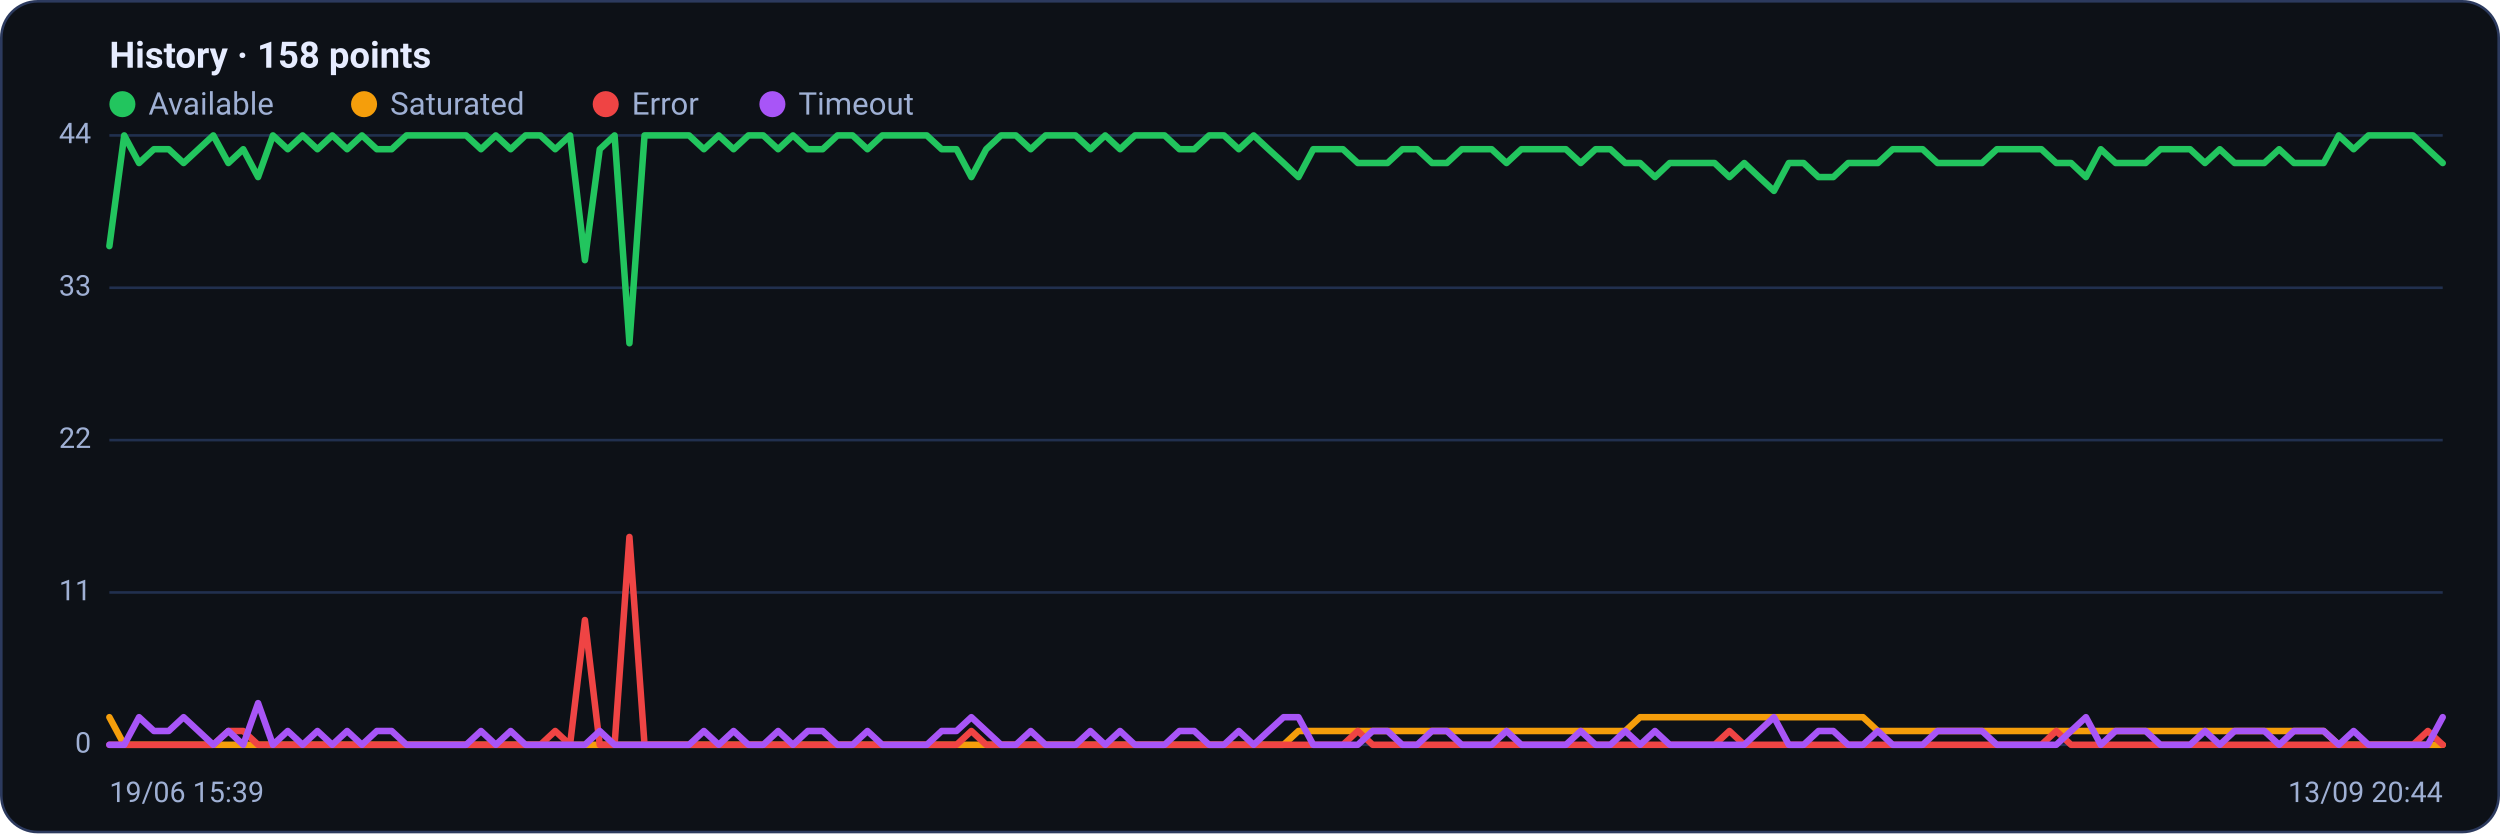
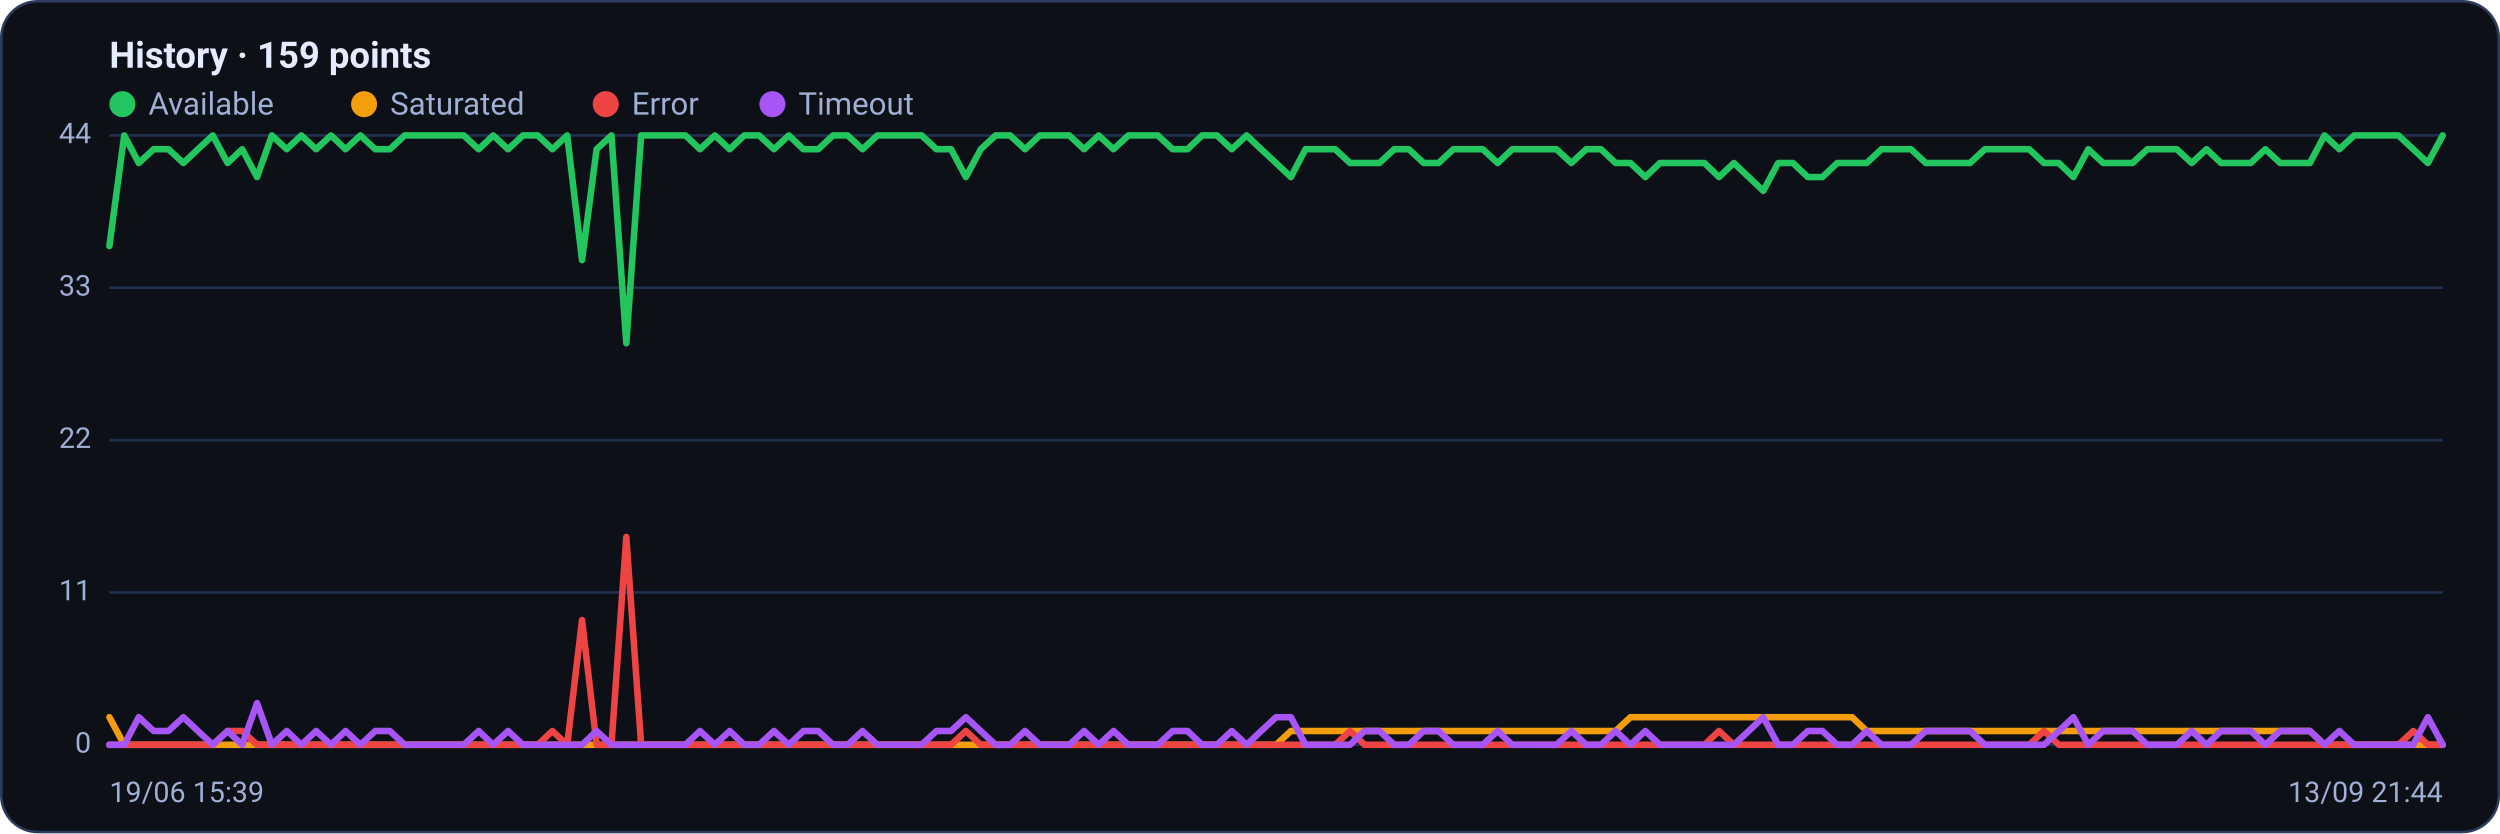
<svg xmlns="http://www.w3.org/2000/svg" viewBox="0 0 960 320" width="960" height="320" font-family="Segoe UI, system-ui, -apple-system, Roboto, Helvetica, Arial, sans-serif" role="img" aria-label="Availability history per region">
  <rect x="0.5" y="0.5" width="959" height="319" rx="14" fill="#0d1117" stroke="#2c3a5e" />
-   <text x="42" y="26" font-size="14" font-weight="600" fill="#e6ecff">History · 158 points</text>
+   <text x="42" y="26" font-size="14" font-weight="600" fill="#e6ecff">History · 159 points</text>
  <circle cx="47" cy="40" r="5" fill="#22c55e" />
  <text x="57" y="44" font-size="12" fill="#9fb0d4">Available</text>
  <circle cx="139.8" cy="40" r="5" fill="#f59e0b" />
  <text x="149.8" y="44" font-size="12" fill="#9fb0d4">Saturated</text>
  <circle cx="232.6" cy="40" r="5" fill="#ef4444" />
  <text x="242.6" y="44" font-size="12" fill="#9fb0d4">Error</text>
  <circle cx="296.6" cy="40" r="5" fill="#a855f7" />
  <text x="306.6" y="44" font-size="12" fill="#9fb0d4">Timeout</text>
  <line x1="42" y1="286.0" x2="938" y2="286.0" stroke="#21304f" stroke-width="1" />
  <text x="35" y="289.0" text-anchor="end" font-size="11" fill="#9fb0d4">0</text>
  <line x1="42" y1="227.5" x2="938" y2="227.5" stroke="#21304f" stroke-width="1" />
  <text x="35" y="230.5" text-anchor="end" font-size="11" fill="#9fb0d4">11</text>
  <line x1="42" y1="169.0" x2="938" y2="169.0" stroke="#21304f" stroke-width="1" />
  <text x="35" y="172.0" text-anchor="end" font-size="11" fill="#9fb0d4">22</text>
  <line x1="42" y1="110.5" x2="938" y2="110.5" stroke="#21304f" stroke-width="1" />
  <text x="35" y="113.5" text-anchor="end" font-size="11" fill="#9fb0d4">33</text>
  <line x1="42" y1="52.0" x2="938" y2="52.0" stroke="#21304f" stroke-width="1" />
  <text x="35" y="55.0" text-anchor="end" font-size="11" fill="#9fb0d4">44</text>
-   <polyline fill="none" stroke="#22c55e" stroke-width="2.5" stroke-linejoin="round" stroke-linecap="round" points="42.0,94.5 47.7,52.0 53.4,62.6 59.1,57.3 64.8,57.3 70.5,62.6 76.2,57.3 81.9,52.0 87.7,62.6 93.4,57.3 99.1,68.0 104.8,52.0 110.5,57.3 116.2,52.0 121.9,57.3 127.6,52.0 133.3,57.3 139.0,52.0 144.7,57.3 150.4,57.3 156.1,52.0 161.8,52.0 167.6,52.0 173.3,52.0 179.0,52.0 184.7,57.3 190.4,52.0 196.1,57.3 201.8,52.0 207.5,52.0 213.2,57.3 218.9,52.0 224.6,99.9 230.3,57.3 236.0,52.0 241.7,131.8 247.5,52.0 253.2,52.0 258.9,52.0 264.6,52.0 270.3,57.3 276.0,52.0 281.7,57.3 287.4,52.0 293.1,52.0 298.8,57.3 304.5,52.0 310.2,57.3 315.9,57.3 321.6,52.0 327.4,52.0 333.1,57.3 338.8,52.0 344.5,52.0 350.2,52.0 355.9,52.0 361.6,57.3 367.3,57.3 373.0,68.0 378.7,57.3 384.4,52.0 390.1,52.0 395.8,57.3 401.5,52.0 407.2,52.0 413.0,52.0 418.7,57.3 424.4,52.0 430.1,57.3 435.8,52.0 441.5,52.0 447.2,52.0 452.9,57.3 458.6,57.3 464.3,52.0 470.0,52.0 475.7,57.3 481.4,52.0 487.1,57.3 492.9,62.6 498.6,68.0 504.3,57.3 510.0,57.3 515.7,57.3 521.4,62.6 527.1,62.6 532.8,62.6 538.5,57.3 544.2,57.3 549.9,62.6 555.6,62.6 561.3,57.3 567.0,57.3 572.8,57.3 578.5,62.6 584.2,57.3 589.9,57.3 595.6,57.3 601.3,57.3 607.0,62.6 612.7,57.3 618.4,57.3 624.1,62.6 629.8,62.6 635.5,68.0 641.2,62.6 646.9,62.6 652.6,62.6 658.4,62.6 664.1,68.0 669.8,62.6 675.5,68.0 681.2,73.3 686.9,62.6 692.6,62.6 698.3,68.0 704.0,68.0 709.7,62.6 715.4,62.6 721.1,62.6 726.8,57.3 732.5,57.3 738.3,57.3 744.0,62.6 749.7,62.6 755.4,62.6 761.1,62.6 766.8,57.3 772.5,57.3 778.2,57.3 783.9,57.3 789.6,62.6 795.3,62.6 801.0,68.0 806.7,57.3 812.4,62.6 818.2,62.6 823.9,62.6 829.6,57.3 835.3,57.3 841.0,57.3 846.7,62.6 852.4,57.3 858.1,62.6 863.8,62.6 869.5,62.6 875.2,57.3 880.9,62.6 886.6,62.6 892.3,62.6 898.1,52.0 903.8,57.3 909.5,52.0 915.2,52.0 920.9,52.0 926.6,52.0 932.3,57.3 938.0,62.6" />
-   <polyline fill="none" stroke="#f59e0b" stroke-width="2.5" stroke-linejoin="round" stroke-linecap="round" points="42.0,275.4 47.7,286.0 53.4,286.0 59.1,286.0 64.8,286.0 70.5,286.0 76.2,286.0 81.9,286.0 87.7,286.0 93.4,286.0 99.1,286.0 104.8,286.0 110.5,286.0 116.2,286.0 121.9,286.0 127.6,286.0 133.3,286.0 139.0,286.0 144.7,286.0 150.4,286.0 156.1,286.0 161.8,286.0 167.6,286.0 173.3,286.0 179.0,286.0 184.7,286.0 190.4,286.0 196.1,286.0 201.8,286.0 207.5,286.0 213.2,286.0 218.9,286.0 224.6,286.0 230.3,286.0 236.0,286.0 241.7,286.0 247.5,286.0 253.2,286.0 258.9,286.0 264.6,286.0 270.3,286.0 276.0,286.0 281.7,286.0 287.4,286.0 293.1,286.0 298.8,286.0 304.5,286.0 310.2,286.0 315.9,286.0 321.6,286.0 327.4,286.0 333.1,286.0 338.8,286.0 344.5,286.0 350.2,286.0 355.9,286.0 361.6,286.0 367.3,286.0 373.0,286.0 378.7,286.0 384.4,286.0 390.1,286.0 395.8,286.0 401.5,286.0 407.2,286.0 413.0,286.0 418.7,286.0 424.4,286.0 430.1,286.0 435.8,286.0 441.5,286.0 447.2,286.0 452.9,286.0 458.6,286.0 464.3,286.0 470.0,286.0 475.7,286.0 481.4,286.0 487.1,286.0 492.9,286.0 498.6,280.7 504.3,280.7 510.0,280.7 515.7,280.7 521.4,280.7 527.1,280.7 532.8,280.7 538.5,280.7 544.2,280.7 549.9,280.7 555.6,280.7 561.3,280.7 567.0,280.7 572.8,280.7 578.5,280.7 584.2,280.7 589.9,280.7 595.6,280.7 601.3,280.7 607.0,280.7 612.7,280.7 618.4,280.7 624.1,280.7 629.8,275.4 635.5,275.4 641.2,275.4 646.9,275.4 652.6,275.4 658.4,275.4 664.1,275.4 669.8,275.4 675.5,275.4 681.2,275.4 686.9,275.4 692.6,275.4 698.3,275.4 704.0,275.4 709.7,275.4 715.4,275.4 721.1,280.7 726.8,280.7 732.5,280.7 738.3,280.7 744.0,280.7 749.7,280.7 755.4,280.7 761.1,280.7 766.8,280.7 772.5,280.7 778.2,280.7 783.9,280.7 789.6,280.7 795.3,280.7 801.0,280.7 806.7,280.7 812.4,280.7 818.2,280.7 823.9,280.7 829.6,280.7 835.3,280.7 841.0,280.7 846.7,280.7 852.4,280.7 858.1,280.7 863.8,280.7 869.5,280.7 875.2,280.7 880.9,280.7 886.6,280.7 892.3,280.7 898.1,286.0 903.8,286.0 909.5,286.0 915.2,286.0 920.9,286.0 926.6,286.0 932.3,286.0 938.0,286.0" />
-   <polyline fill="none" stroke="#ef4444" stroke-width="2.5" stroke-linejoin="round" stroke-linecap="round" points="42.0,286.0 47.7,286.0 53.4,286.0 59.1,286.0 64.8,286.0 70.5,286.0 76.2,286.0 81.9,286.0 87.7,280.7 93.4,280.7 99.1,286.0 104.8,286.0 110.5,286.0 116.2,286.0 121.9,286.0 127.6,286.0 133.3,286.0 139.0,286.0 144.7,286.0 150.4,286.0 156.1,286.0 161.8,286.0 167.6,286.0 173.3,286.0 179.0,286.0 184.7,286.0 190.4,286.0 196.1,286.0 201.8,286.0 207.5,286.0 213.2,280.7 218.9,286.0 224.6,238.1 230.3,286.0 236.0,286.0 241.7,206.2 247.5,286.0 253.2,286.0 258.9,286.0 264.6,286.0 270.3,286.0 276.0,286.0 281.7,286.0 287.4,286.0 293.1,286.0 298.8,286.0 304.5,286.0 310.2,286.0 315.9,286.0 321.6,286.0 327.4,286.0 333.1,286.0 338.8,286.0 344.5,286.0 350.2,286.0 355.9,286.0 361.6,286.0 367.3,286.0 373.0,280.7 378.7,286.0 384.4,286.0 390.1,286.0 395.8,286.0 401.5,286.0 407.2,286.0 413.0,286.0 418.7,286.0 424.4,286.0 430.1,286.0 435.8,286.0 441.5,286.0 447.2,286.0 452.9,286.0 458.6,286.0 464.3,286.0 470.0,286.0 475.7,286.0 481.4,286.0 487.1,286.0 492.9,286.0 498.6,286.0 504.3,286.0 510.0,286.0 515.7,286.0 521.4,280.7 527.1,286.0 532.8,286.0 538.5,286.0 544.2,286.0 549.9,286.0 555.6,286.0 561.3,286.0 567.0,286.0 572.8,286.0 578.5,286.0 584.2,286.0 589.9,286.0 595.6,286.0 601.3,286.0 607.0,286.0 612.7,286.0 618.4,286.0 624.1,286.0 629.8,286.0 635.5,286.0 641.2,286.0 646.9,286.0 652.6,286.0 658.4,286.0 664.1,280.7 669.8,286.0 675.5,286.0 681.2,286.0 686.9,286.0 692.6,286.0 698.3,286.0 704.0,286.0 709.7,286.0 715.4,286.0 721.1,286.0 726.8,286.0 732.5,286.0 738.3,286.0 744.0,286.0 749.7,286.0 755.4,286.0 761.1,286.0 766.8,286.0 772.5,286.0 778.2,286.0 783.9,286.0 789.6,280.7 795.3,286.0 801.0,286.0 806.7,286.0 812.4,286.0 818.2,286.0 823.9,286.0 829.6,286.0 835.3,286.0 841.0,286.0 846.7,286.0 852.4,286.0 858.1,286.0 863.8,286.0 869.5,286.0 875.2,286.0 880.9,286.0 886.6,286.0 892.3,286.0 898.1,286.0 903.8,286.0 909.5,286.0 915.2,286.0 920.9,286.0 926.6,286.0 932.3,280.7 938.0,286.0" />
-   <polyline fill="none" stroke="#a855f7" stroke-width="2.5" stroke-linejoin="round" stroke-linecap="round" points="42.0,286.0 47.7,286.0 53.4,275.4 59.1,280.7 64.8,280.7 70.5,275.4 76.2,280.7 81.9,286.0 87.7,280.7 93.4,286.0 99.1,270.0 104.8,286.0 110.5,280.7 116.2,286.0 121.9,280.7 127.6,286.0 133.3,280.7 139.0,286.0 144.7,280.7 150.4,280.7 156.1,286.0 161.8,286.0 167.6,286.0 173.3,286.0 179.0,286.0 184.7,280.7 190.4,286.0 196.1,280.7 201.8,286.0 207.5,286.0 213.2,286.0 218.9,286.0 224.6,286.0 230.3,280.7 236.0,286.0 241.7,286.0 247.5,286.0 253.2,286.0 258.9,286.0 264.6,286.0 270.3,280.7 276.0,286.0 281.7,280.7 287.4,286.0 293.1,286.0 298.8,280.7 304.5,286.0 310.2,280.7 315.9,280.7 321.6,286.0 327.4,286.0 333.1,280.7 338.8,286.0 344.5,286.0 350.2,286.0 355.9,286.0 361.6,280.7 367.3,280.7 373.0,275.4 378.7,280.7 384.4,286.0 390.1,286.0 395.8,280.7 401.5,286.0 407.2,286.0 413.0,286.0 418.7,280.7 424.4,286.0 430.1,280.7 435.8,286.0 441.5,286.0 447.2,286.0 452.9,280.7 458.6,280.7 464.3,286.0 470.0,286.0 475.7,280.7 481.4,286.0 487.1,280.7 492.9,275.4 498.6,275.4 504.3,286.0 510.0,286.0 515.7,286.0 521.4,286.0 527.1,280.7 532.8,280.7 538.5,286.0 544.2,286.0 549.9,280.7 555.6,280.7 561.3,286.0 567.0,286.0 572.8,286.0 578.5,280.7 584.2,286.0 589.9,286.0 595.6,286.0 601.3,286.0 607.0,280.7 612.7,286.0 618.4,286.0 624.1,280.7 629.8,286.0 635.5,280.7 641.2,286.0 646.9,286.0 652.6,286.0 658.4,286.0 664.1,286.0 669.8,286.0 675.5,280.7 681.2,275.4 686.9,286.0 692.6,286.0 698.3,280.7 704.0,280.7 709.7,286.0 715.4,286.0 721.1,280.7 726.8,286.0 732.5,286.0 738.3,286.0 744.0,280.7 749.7,280.7 755.4,280.7 761.1,280.7 766.8,286.0 772.5,286.0 778.2,286.0 783.9,286.0 789.6,286.0 795.3,280.7 801.0,275.4 806.7,286.0 812.4,280.7 818.2,280.7 823.9,280.7 829.6,286.0 835.3,286.0 841.0,286.0 846.7,280.7 852.4,286.0 858.1,280.7 863.8,280.7 869.5,280.7 875.2,286.0 880.9,280.7 886.6,280.7 892.3,280.7 898.1,286.0 903.8,280.7 909.5,286.0 915.2,286.0 920.9,286.0 926.6,286.0 932.3,286.0 938.0,275.4" />
+   <polyline fill="none" stroke="#22c55e" stroke-width="2.5" stroke-linejoin="round" stroke-linecap="round" points="42.0,94.5 47.7,52.0 53.3,62.6 59.0,57.3 64.7,57.3 70.4,62.6 76.0,57.3 81.7,52.0 87.4,62.6 93.0,57.3 98.7,68.0 104.4,52.0 110.1,57.3 115.7,52.0 121.4,57.3 127.1,52.0 132.7,57.3 138.4,52.0 144.1,57.3 149.7,57.3 155.4,52.0 161.1,52.0 166.8,52.0 172.4,52.0 178.1,52.0 183.8,57.3 189.4,52.0 195.1,57.3 200.8,52.0 206.5,52.0 212.1,57.3 217.8,52.0 223.5,99.9 229.1,57.3 234.8,52.0 240.5,131.8 246.2,52.0 251.8,52.0 257.5,52.0 263.2,52.0 268.8,57.3 274.5,52.0 280.2,57.3 285.8,52.0 291.5,52.0 297.2,57.3 302.9,52.0 308.5,57.3 314.2,57.3 319.9,52.0 325.5,52.0 331.2,57.3 336.9,52.0 342.6,52.0 348.2,52.0 353.9,52.0 359.6,57.3 365.2,57.3 370.9,68.0 376.6,57.3 382.3,52.0 387.9,52.0 393.6,57.3 399.3,52.0 404.9,52.0 410.6,52.0 416.3,57.3 421.9,52.0 427.6,57.3 433.3,52.0 439.0,52.0 444.6,52.0 450.3,57.3 456.0,57.3 461.6,52.0 467.3,52.0 473.0,57.3 478.7,52.0 484.3,57.3 490.0,62.6 495.7,68.0 501.3,57.3 507.0,57.3 512.7,57.3 518.4,62.6 524.0,62.6 529.7,62.6 535.4,57.3 541.0,57.3 546.7,62.6 552.4,62.6 558.1,57.3 563.7,57.3 569.4,57.3 575.1,62.6 580.7,57.3 586.4,57.3 592.1,57.3 597.7,57.3 603.4,62.6 609.1,57.3 614.8,57.3 620.4,62.6 626.1,62.6 631.8,68.0 637.4,62.6 643.1,62.6 648.8,62.6 654.5,62.6 660.1,68.0 665.8,62.6 671.5,68.0 677.1,73.3 682.8,62.6 688.5,62.6 694.2,68.0 699.8,68.0 705.5,62.6 711.2,62.6 716.8,62.6 722.5,57.3 728.2,57.3 733.8,57.3 739.5,62.6 745.2,62.6 750.9,62.6 756.5,62.6 762.2,57.3 767.9,57.3 773.5,57.3 779.2,57.3 784.9,62.6 790.6,62.6 796.2,68.0 801.9,57.3 807.6,62.6 813.2,62.6 818.9,62.6 824.6,57.3 830.3,57.3 835.9,57.3 841.6,62.6 847.3,57.3 852.9,62.6 858.6,62.6 864.3,62.6 869.9,57.3 875.6,62.6 881.3,62.6 887.0,62.6 892.6,52.0 898.3,57.3 904.0,52.0 909.6,52.0 915.3,52.0 921.0,52.0 926.7,57.3 932.3,62.6 938.0,52.0" />
+   <polyline fill="none" stroke="#f59e0b" stroke-width="2.5" stroke-linejoin="round" stroke-linecap="round" points="42.0,275.4 47.7,286.0 53.3,286.0 59.0,286.0 64.7,286.0 70.4,286.0 76.0,286.0 81.7,286.0 87.4,286.0 93.0,286.0 98.7,286.0 104.4,286.0 110.1,286.0 115.7,286.0 121.4,286.0 127.1,286.0 132.7,286.0 138.4,286.0 144.1,286.0 149.7,286.0 155.4,286.0 161.1,286.0 166.8,286.0 172.4,286.0 178.1,286.0 183.8,286.0 189.4,286.0 195.1,286.0 200.8,286.0 206.5,286.0 212.1,286.0 217.8,286.0 223.5,286.0 229.1,286.0 234.8,286.0 240.5,286.0 246.2,286.0 251.8,286.0 257.5,286.0 263.2,286.0 268.8,286.0 274.5,286.0 280.2,286.0 285.8,286.0 291.5,286.0 297.2,286.0 302.9,286.0 308.5,286.0 314.2,286.0 319.9,286.0 325.5,286.0 331.2,286.0 336.9,286.0 342.6,286.0 348.2,286.0 353.9,286.0 359.6,286.0 365.2,286.0 370.9,286.0 376.6,286.0 382.3,286.0 387.9,286.0 393.6,286.0 399.3,286.0 404.9,286.0 410.6,286.0 416.3,286.0 421.9,286.0 427.6,286.0 433.3,286.0 439.0,286.0 444.6,286.0 450.3,286.0 456.0,286.0 461.6,286.0 467.3,286.0 473.0,286.0 478.7,286.0 484.3,286.0 490.0,286.0 495.7,280.7 501.3,280.7 507.0,280.7 512.7,280.7 518.4,280.7 524.0,280.7 529.7,280.7 535.4,280.7 541.0,280.7 546.7,280.7 552.4,280.7 558.1,280.7 563.7,280.7 569.4,280.7 575.1,280.7 580.7,280.7 586.4,280.7 592.1,280.7 597.7,280.7 603.4,280.7 609.1,280.7 614.8,280.7 620.4,280.7 626.1,275.4 631.8,275.4 637.4,275.4 643.1,275.4 648.8,275.4 654.5,275.4 660.1,275.4 665.8,275.4 671.5,275.4 677.1,275.4 682.8,275.4 688.5,275.4 694.2,275.4 699.8,275.4 705.5,275.4 711.2,275.4 716.8,280.7 722.5,280.7 728.2,280.7 733.8,280.7 739.5,280.7 745.2,280.7 750.9,280.7 756.5,280.7 762.2,280.7 767.9,280.7 773.5,280.7 779.2,280.7 784.9,280.7 790.6,280.7 796.2,280.7 801.9,280.7 807.6,280.7 813.2,280.7 818.9,280.7 824.6,280.7 830.3,280.7 835.9,280.7 841.6,280.7 847.3,280.7 852.9,280.7 858.6,280.7 864.3,280.7 869.9,280.7 875.6,280.7 881.3,280.7 887.0,280.7 892.6,286.0 898.3,286.0 904.0,286.0 909.6,286.0 915.3,286.0 921.0,286.0 926.7,286.0 932.3,286.0 938.0,286.0" />
+   <polyline fill="none" stroke="#ef4444" stroke-width="2.5" stroke-linejoin="round" stroke-linecap="round" points="42.0,286.0 47.7,286.0 53.3,286.0 59.0,286.0 64.7,286.0 70.4,286.0 76.0,286.0 81.7,286.0 87.4,280.7 93.0,280.7 98.7,286.0 104.4,286.0 110.1,286.0 115.7,286.0 121.4,286.0 127.1,286.0 132.7,286.0 138.4,286.0 144.1,286.0 149.7,286.0 155.4,286.0 161.1,286.0 166.8,286.0 172.4,286.0 178.1,286.0 183.8,286.0 189.4,286.0 195.1,286.0 200.8,286.0 206.5,286.0 212.1,280.7 217.8,286.0 223.5,238.1 229.1,286.0 234.8,286.0 240.5,206.2 246.2,286.0 251.8,286.0 257.5,286.0 263.2,286.0 268.8,286.0 274.5,286.0 280.2,286.0 285.8,286.0 291.5,286.0 297.2,286.0 302.9,286.0 308.5,286.0 314.2,286.0 319.9,286.0 325.5,286.0 331.2,286.0 336.9,286.0 342.6,286.0 348.2,286.0 353.9,286.0 359.6,286.0 365.2,286.0 370.9,280.7 376.6,286.0 382.3,286.0 387.9,286.0 393.6,286.0 399.3,286.0 404.9,286.0 410.6,286.0 416.3,286.0 421.9,286.0 427.6,286.0 433.3,286.0 439.0,286.0 444.6,286.0 450.3,286.0 456.0,286.0 461.6,286.0 467.3,286.0 473.0,286.0 478.7,286.0 484.3,286.0 490.0,286.0 495.7,286.0 501.3,286.0 507.0,286.0 512.7,286.0 518.4,280.7 524.0,286.0 529.7,286.0 535.4,286.0 541.0,286.0 546.7,286.0 552.4,286.0 558.1,286.0 563.7,286.0 569.4,286.0 575.1,286.0 580.7,286.0 586.4,286.0 592.1,286.0 597.7,286.0 603.4,286.0 609.1,286.0 614.8,286.0 620.4,286.0 626.1,286.0 631.8,286.0 637.4,286.0 643.1,286.0 648.8,286.0 654.5,286.0 660.1,280.7 665.8,286.0 671.5,286.0 677.1,286.0 682.8,286.0 688.5,286.0 694.2,286.0 699.8,286.0 705.5,286.0 711.2,286.0 716.8,286.0 722.5,286.0 728.2,286.0 733.8,286.0 739.5,286.0 745.2,286.0 750.9,286.0 756.5,286.0 762.2,286.0 767.9,286.0 773.5,286.0 779.2,286.0 784.9,280.7 790.6,286.0 796.2,286.0 801.9,286.0 807.6,286.0 813.2,286.0 818.9,286.0 824.6,286.0 830.3,286.0 835.9,286.0 841.6,286.0 847.3,286.0 852.9,286.0 858.6,286.0 864.3,286.0 869.9,286.0 875.6,286.0 881.3,286.0 887.0,286.0 892.6,286.0 898.3,286.0 904.0,286.0 909.6,286.0 915.3,286.0 921.0,286.0 926.7,280.7 932.3,286.0 938.0,286.0" />
+   <polyline fill="none" stroke="#a855f7" stroke-width="2.5" stroke-linejoin="round" stroke-linecap="round" points="42.0,286.0 47.7,286.0 53.3,275.4 59.0,280.7 64.7,280.7 70.4,275.4 76.0,280.7 81.7,286.0 87.4,280.7 93.0,286.0 98.7,270.0 104.4,286.0 110.1,280.7 115.7,286.0 121.4,280.7 127.1,286.0 132.7,280.7 138.4,286.0 144.1,280.7 149.7,280.7 155.4,286.0 161.1,286.0 166.8,286.0 172.4,286.0 178.1,286.0 183.8,280.7 189.4,286.0 195.1,280.7 200.8,286.0 206.5,286.0 212.1,286.0 217.8,286.0 223.5,286.0 229.1,280.7 234.8,286.0 240.5,286.0 246.2,286.0 251.8,286.0 257.5,286.0 263.2,286.0 268.8,280.7 274.5,286.0 280.2,280.7 285.8,286.0 291.5,286.0 297.2,280.7 302.9,286.0 308.5,280.7 314.2,280.7 319.9,286.0 325.5,286.0 331.2,280.7 336.9,286.0 342.6,286.0 348.2,286.0 353.9,286.0 359.6,280.7 365.2,280.7 370.9,275.4 376.6,280.7 382.3,286.0 387.9,286.0 393.6,280.7 399.3,286.0 404.9,286.0 410.6,286.0 416.3,280.7 421.9,286.0 427.6,280.7 433.3,286.0 439.0,286.0 444.6,286.0 450.3,280.7 456.0,280.7 461.6,286.0 467.3,286.0 473.0,280.7 478.7,286.0 484.3,280.7 490.0,275.4 495.7,275.4 501.3,286.0 507.0,286.0 512.7,286.0 518.4,286.0 524.0,280.7 529.7,280.7 535.4,286.0 541.0,286.0 546.7,280.7 552.4,280.7 558.1,286.0 563.7,286.0 569.4,286.0 575.1,280.7 580.7,286.0 586.4,286.0 592.1,286.0 597.7,286.0 603.4,280.7 609.1,286.0 614.8,286.0 620.4,280.7 626.1,286.0 631.8,280.7 637.4,286.0 643.1,286.0 648.8,286.0 654.5,286.0 660.1,286.0 665.8,286.0 671.5,280.7 677.1,275.4 682.8,286.0 688.5,286.0 694.2,280.7 699.8,280.7 705.5,286.0 711.2,286.0 716.8,280.7 722.5,286.0 728.2,286.0 733.8,286.0 739.5,280.7 745.2,280.7 750.9,280.7 756.5,280.7 762.2,286.0 767.9,286.0 773.5,286.0 779.2,286.0 784.9,286.0 790.6,280.7 796.2,275.4 801.9,286.0 807.6,280.7 813.2,280.7 818.9,280.7 824.6,286.0 830.3,286.0 835.9,286.0 841.6,280.7 847.3,286.0 852.9,280.7 858.6,280.7 864.3,280.7 869.9,286.0 875.6,280.7 881.3,280.7 887.0,280.7 892.6,286.0 898.3,280.7 904.0,286.0 909.6,286.0 915.3,286.0 921.0,286.0 926.7,286.0 932.3,275.4 938.0,286.0" />
  <text x="42" y="308" font-size="11" fill="#9fb0d4">19/06 15:39</text>
-   <text x="938" y="308" text-anchor="end" font-size="11" fill="#9fb0d4">13/09 20:44</text>
+   <text x="938" y="308" text-anchor="end" font-size="11" fill="#9fb0d4">13/09 21:44</text>
</svg>
